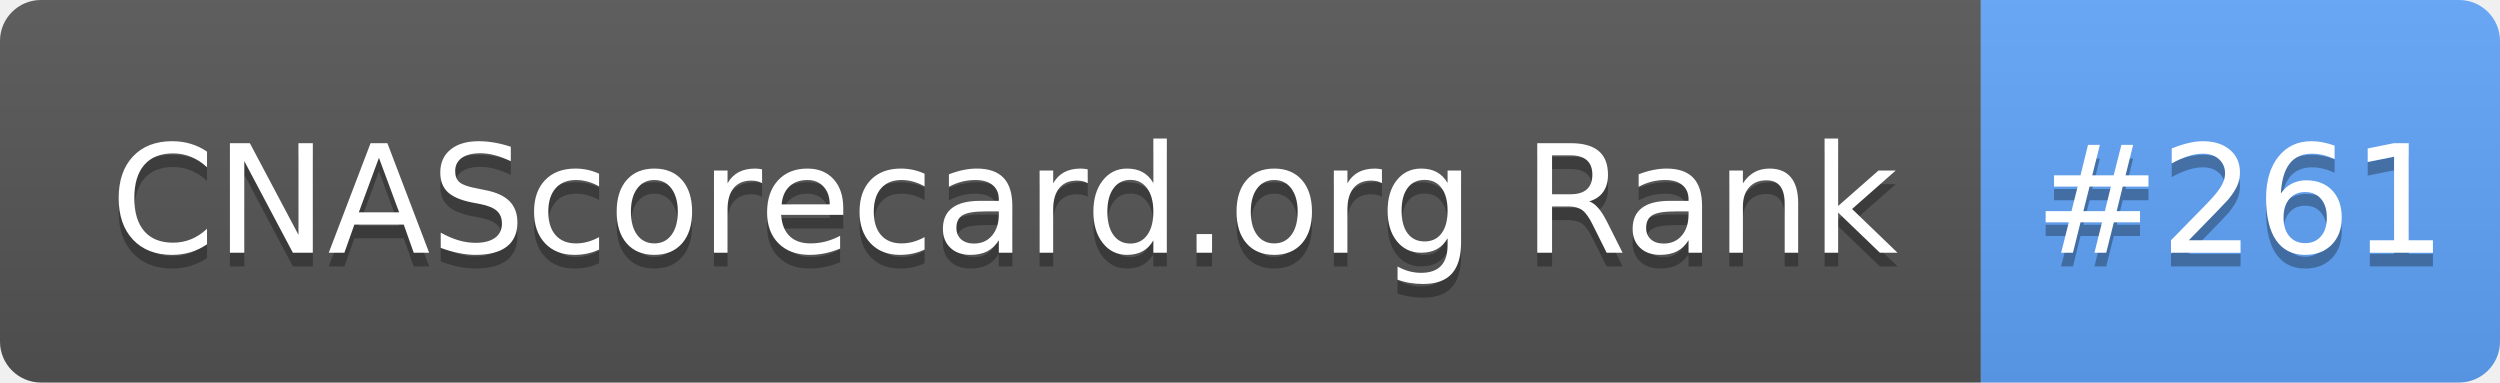
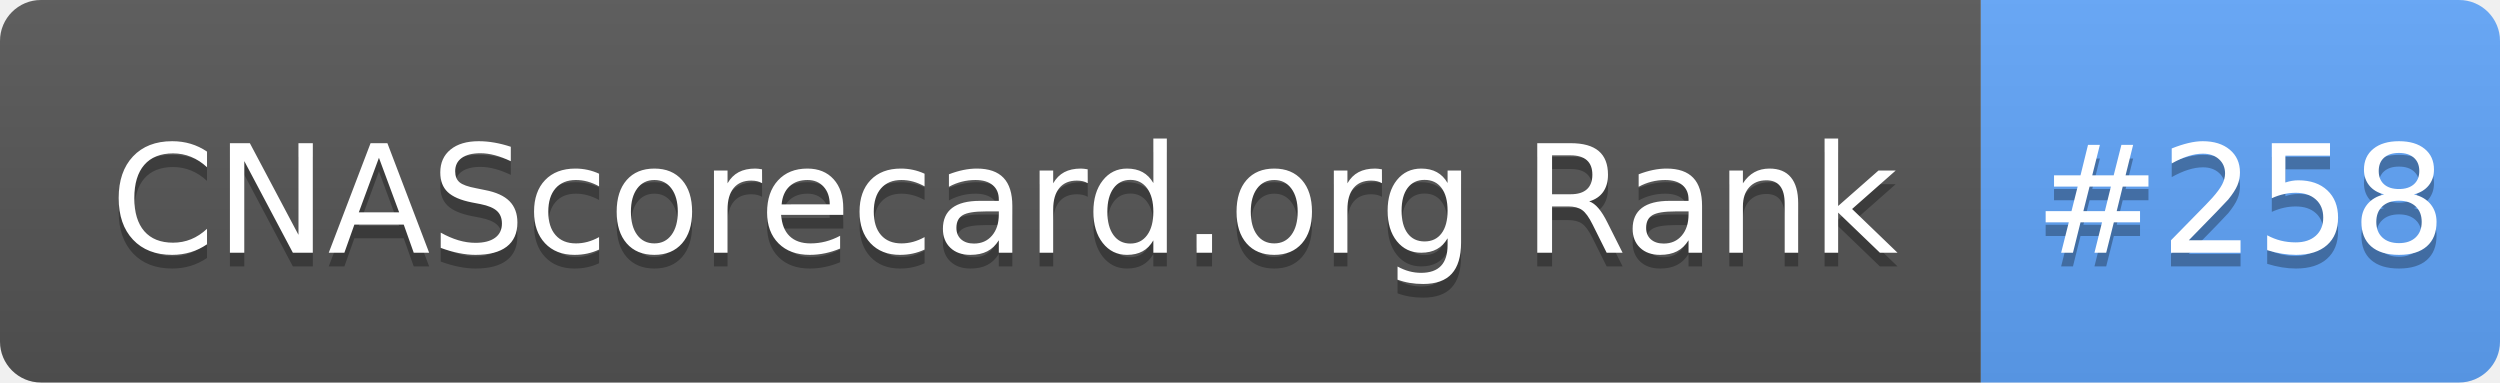
- <svg xmlns="http://www.w3.org/2000/svg" width="183" height="28" role="img" aria-label="CNAScorecard.org Rank: #261">
+ <svg xmlns="http://www.w3.org/2000/svg" width="183" height="28" role="img" aria-label="CNAScorecard.org Rank: #258">
  <linearGradient id="s" x2="0" y2="100%">
    <stop offset="0" stop-color="#bbb" stop-opacity=".1" />
    <stop offset="1" stop-opacity=".1" />
  </linearGradient>
  <clipPath id="r">
    <rect width="183" height="28" rx="3" fill="#fff" />
  </clipPath>
  <g clip-path="url(#r)">
    <rect width="145" height="28" fill="#555" />
    <rect x="145" width="38" height="28" fill="#60A5FA" />
    <rect width="183" height="28" fill="url(#s)" />
  </g>
  <g fill="#fff" text-anchor="middle" font-family="Verdana,Geneva,DejaVu Sans,sans-serif" text-rendering="geometricPrecision" font-size="110">
    <text aria-hidden="true" x="735" y="195" fill="#010101" fill-opacity=".3" transform="scale(.1)" textLength="1350">CNAScorecard.org Rank</text>
    <text x="735" y="185" transform="scale(.1)" fill="#fff" textLength="1350">CNAScorecard.org Rank</text>
-     <text aria-hidden="true" x="1640" y="195" fill="#010101" fill-opacity=".3" transform="scale(.1)" textLength="280">#261</text>
-     <text x="1640" y="185" transform="scale(.1)" fill="#fff" textLength="280">#261</text>
+     <text aria-hidden="true" x="1640" y="195" fill="#010101" fill-opacity=".3" transform="scale(.1)" textLength="280">#258</text>
+     <text x="1640" y="185" transform="scale(.1)" fill="#fff" textLength="280">#258</text>
  </g>
</svg>
